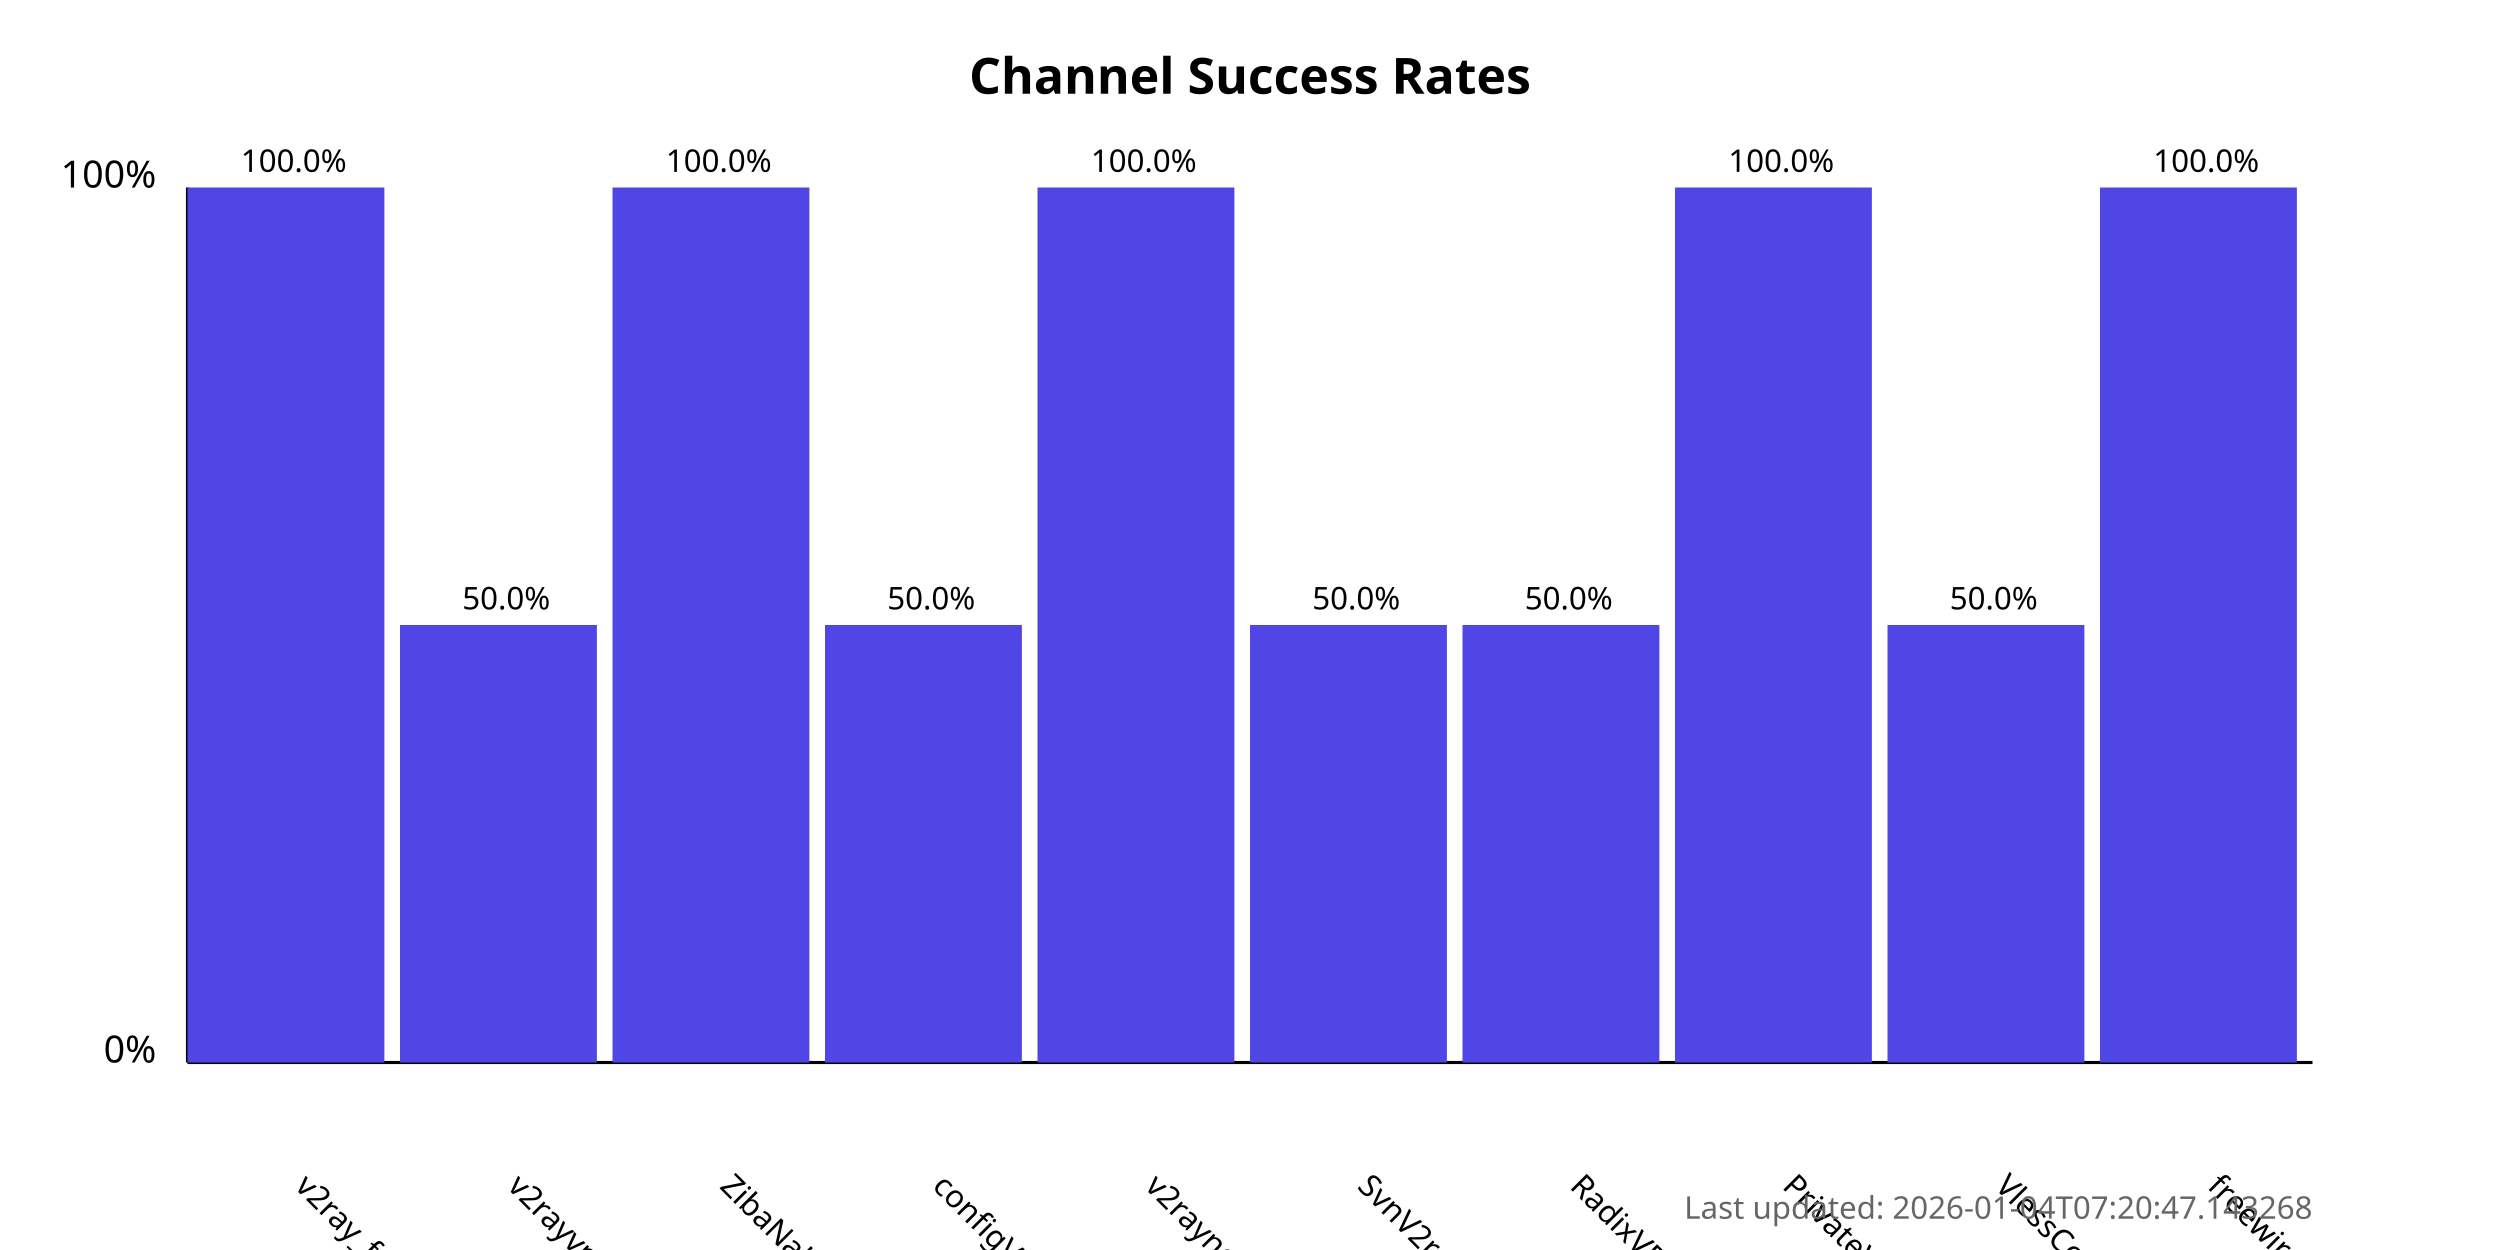
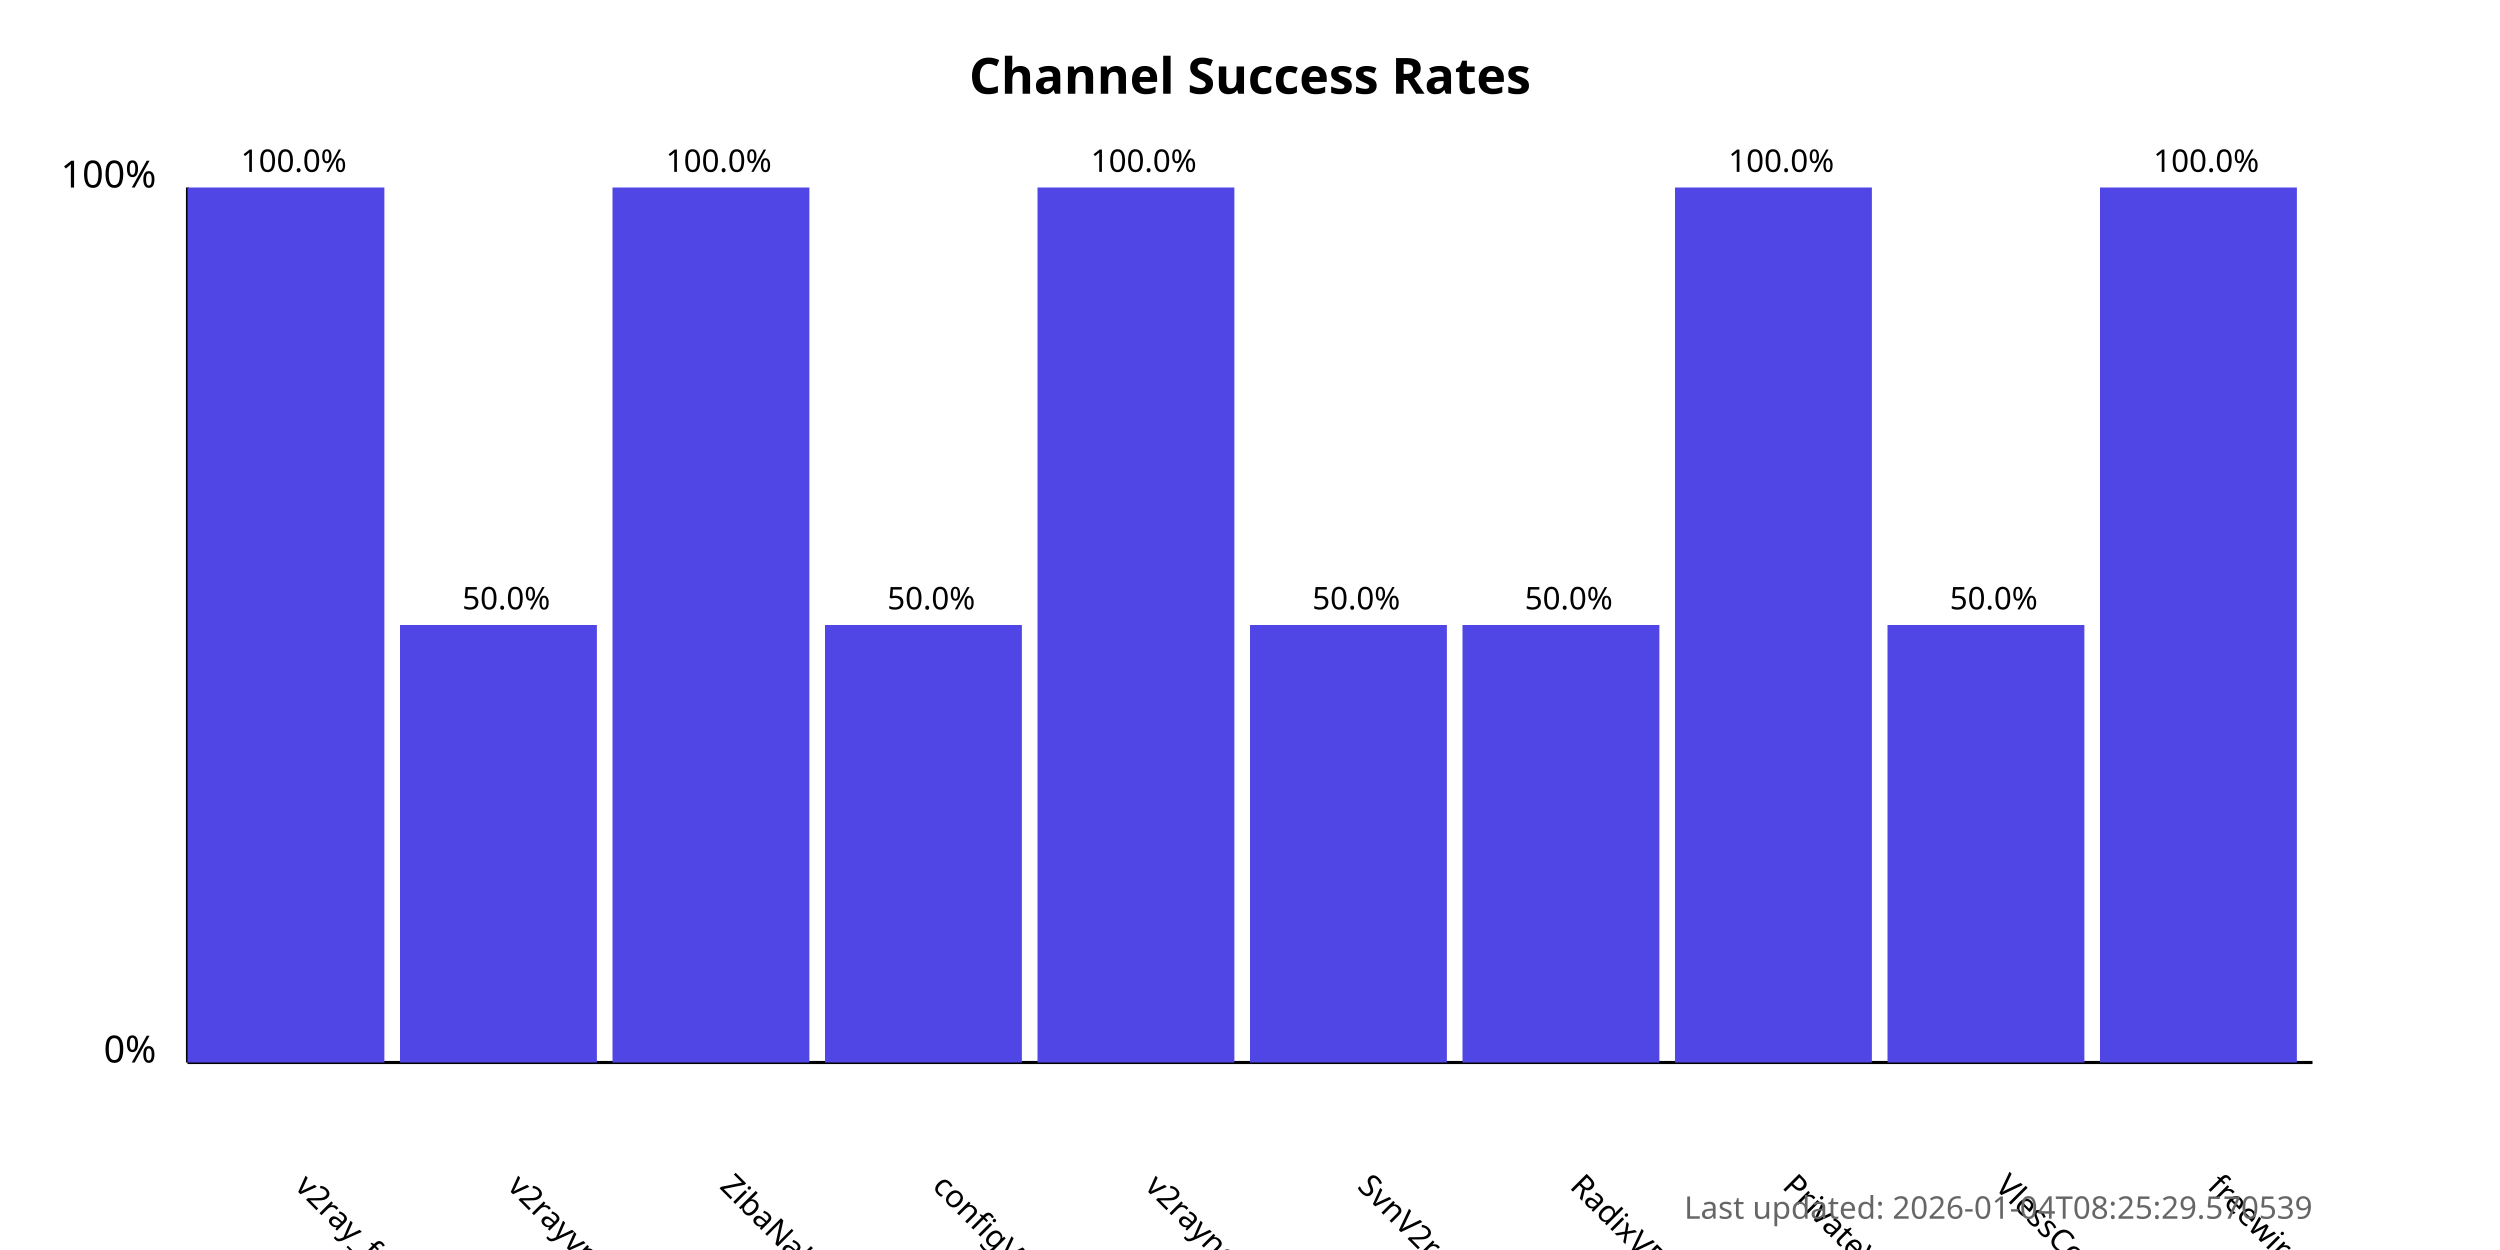
<svg xmlns="http://www.w3.org/2000/svg" width="800" height="400">
  <style>
            .chart-title { font: bold 16px sans-serif; }
            .axis-label { font: 12px sans-serif; }
            .tick-label { font: 10px sans-serif; }
            .bar { fill: #4f46e5; }
            .bar:hover { fill: #6366f1; }
            .timestamp { font: 10px sans-serif; fill: #666; }
        </style>
  <text x="400.0" y="30" text-anchor="middle" class="chart-title">
            Channel Success Rates
        </text>
  <line x1="60" y1="340" x2="60" y2="60" stroke="black" stroke-width="1" />
  <line x1="60" y1="340" x2="740" y2="340" stroke="black" stroke-width="1" />
  <text x="50" y="340" text-anchor="end" class="axis-label">0%</text>
  <text x="50" y="60" text-anchor="end" class="axis-label">100%</text>
  <g>
    <rect x="60" y="60.0" width="63.0" height="280.0" class="bar" />
    <text x="94.0" y="380" transform="rotate(45, 94.0, 380)" text-anchor="start" class="tick-label">
                v2ray_free_conf
            </text>
    <text x="94.0" y="55.0" text-anchor="middle" class="tick-label">
                100.0%
            </text>
  </g>
  <g>
    <rect x="128.0" y="200.0" width="63.0" height="140.0" class="bar" />
    <text x="162.0" y="380" transform="rotate(45, 162.0, 380)" text-anchor="start" class="tick-label">
                v2rayvpno
            </text>
    <text x="162.0" y="195.0" text-anchor="middle" class="tick-label">
                50.0%
            </text>
  </g>
  <g>
    <rect x="196.0" y="60.0" width="63.0" height="280.0" class="bar" />
    <text x="230.0" y="380" transform="rotate(45, 230.0, 380)" text-anchor="start" class="tick-label">
                ZibaNabz
            </text>
    <text x="230.0" y="55.0" text-anchor="middle" class="tick-label">
                100.0%
            </text>
  </g>
  <g>
    <rect x="264.0" y="200.0" width="63.0" height="140.0" class="bar" />
    <text x="298.0" y="380" transform="rotate(45, 298.0, 380)" text-anchor="start" class="tick-label">
                configV2rayForFree
            </text>
    <text x="298.0" y="195.0" text-anchor="middle" class="tick-label">
                50.0%
            </text>
  </g>
  <g>
    <rect x="332.0" y="60.0" width="63.0" height="280.0" class="bar" />
    <text x="366.0" y="380" transform="rotate(45, 366.0, 380)" text-anchor="start" class="tick-label">
                v2rayngvpn
            </text>
    <text x="366.0" y="55.0" text-anchor="middle" class="tick-label">
                100.0%
            </text>
  </g>
  <g>
    <rect x="400.0" y="200.0" width="63.0" height="140.0" class="bar" />
    <text x="434.0" y="380" transform="rotate(45, 434.0, 380)" text-anchor="start" class="tick-label">
                SvnV2ray
            </text>
    <text x="434.0" y="195.0" text-anchor="middle" class="tick-label">
                50.0%
            </text>
  </g>
  <g>
    <rect x="468.0" y="200.0" width="63.0" height="140.0" class="bar" />
    <text x="502.0" y="380" transform="rotate(45, 502.0, 380)" text-anchor="start" class="tick-label">
                RadixVPN
            </text>
    <text x="502.0" y="195.0" text-anchor="middle" class="tick-label">
                50.0%
            </text>
  </g>
  <g>
    <rect x="536.0" y="60.0" width="63.0" height="280.0" class="bar" />
    <text x="570.0" y="380" transform="rotate(45, 570.0, 380)" text-anchor="start" class="tick-label">
                PrivateVPNs
            </text>
    <text x="570.0" y="55.0" text-anchor="middle" class="tick-label">
                100.0%
            </text>
  </g>
  <g>
    <rect x="604.0" y="200.0" width="63.0" height="140.0" class="bar" />
    <text x="638.0" y="380" transform="rotate(45, 638.0, 380)" text-anchor="start" class="tick-label">
                VlessConfig
            </text>
    <text x="638.0" y="195.0" text-anchor="middle" class="tick-label">
                50.0%
            </text>
  </g>
  <g>
    <rect x="672.0" y="60.0" width="63.0" height="280.0" class="bar" />
    <text x="706.0" y="380" transform="rotate(45, 706.0, 380)" text-anchor="start" class="tick-label">
                freewireguard
            </text>
    <text x="706.0" y="55.0" text-anchor="middle" class="tick-label">
                100.0%
            </text>
  </g>
  <text x="740" y="390" text-anchor="end" class="timestamp">
-             Last updated: 2026-01-04T07:20:47.143268
+             Last updated: 2026-01-04T08:25:29.570539
        </text>
</svg>
